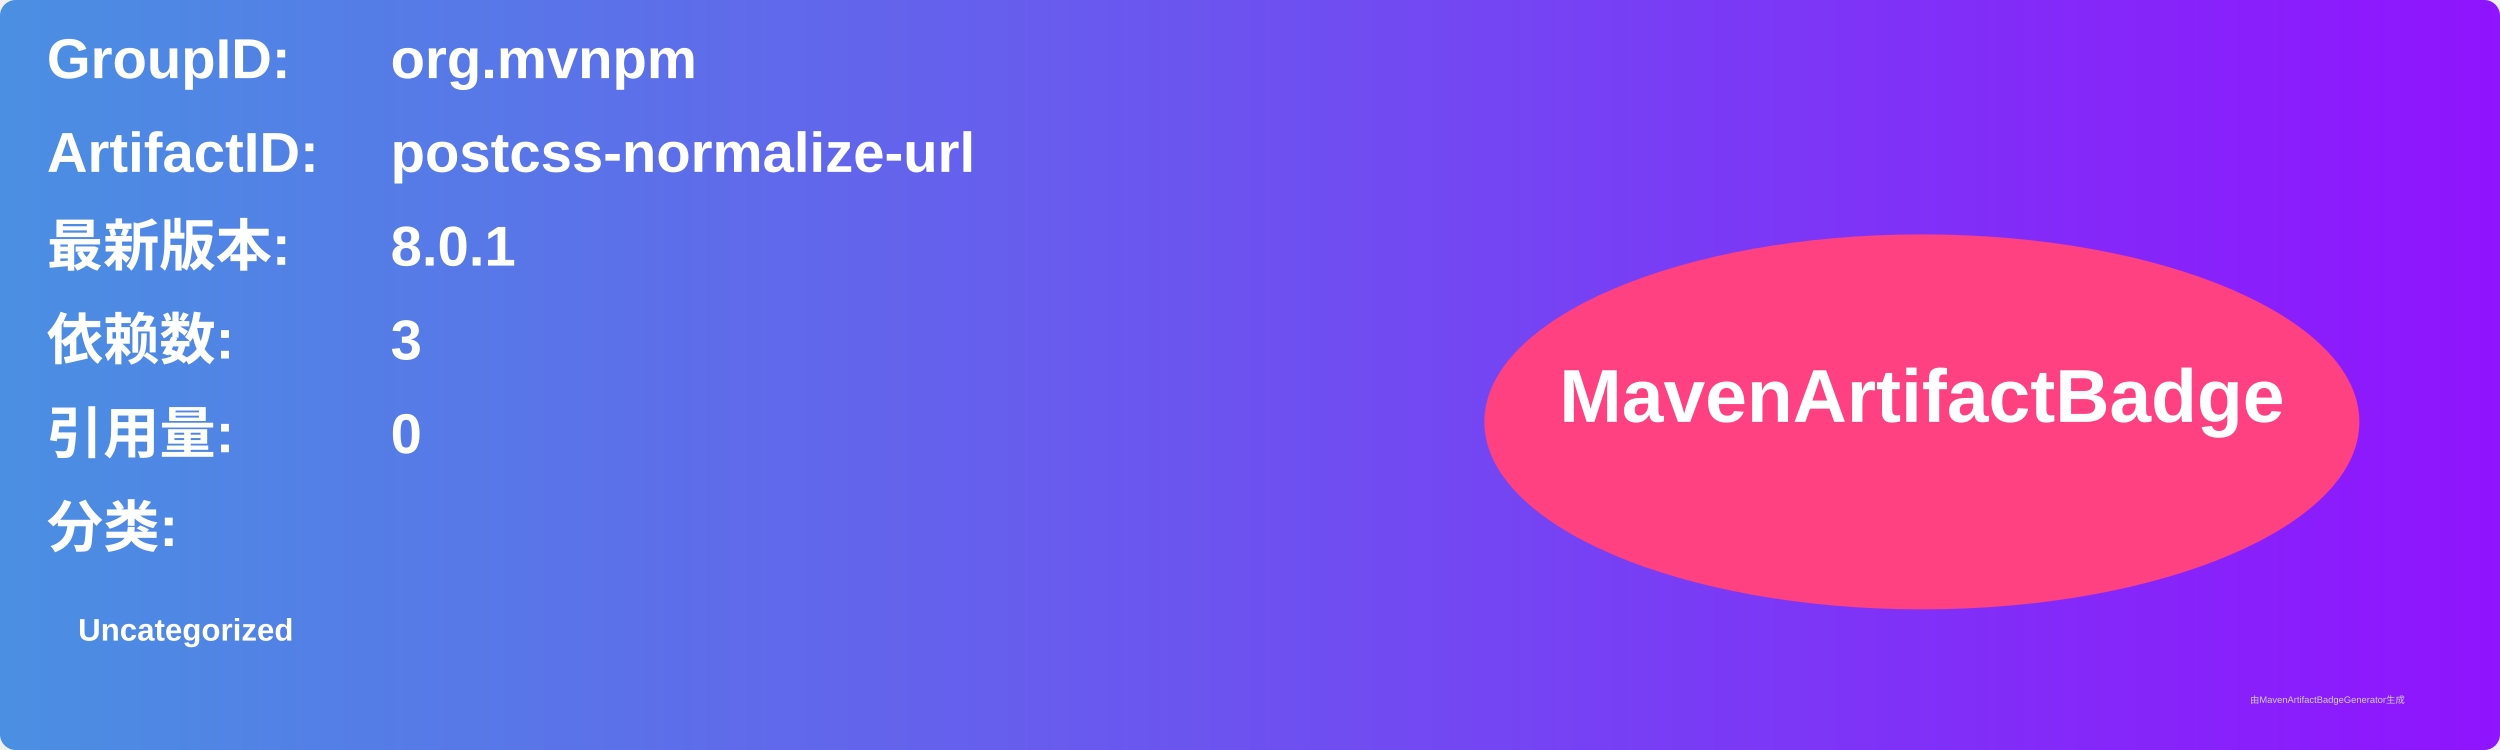
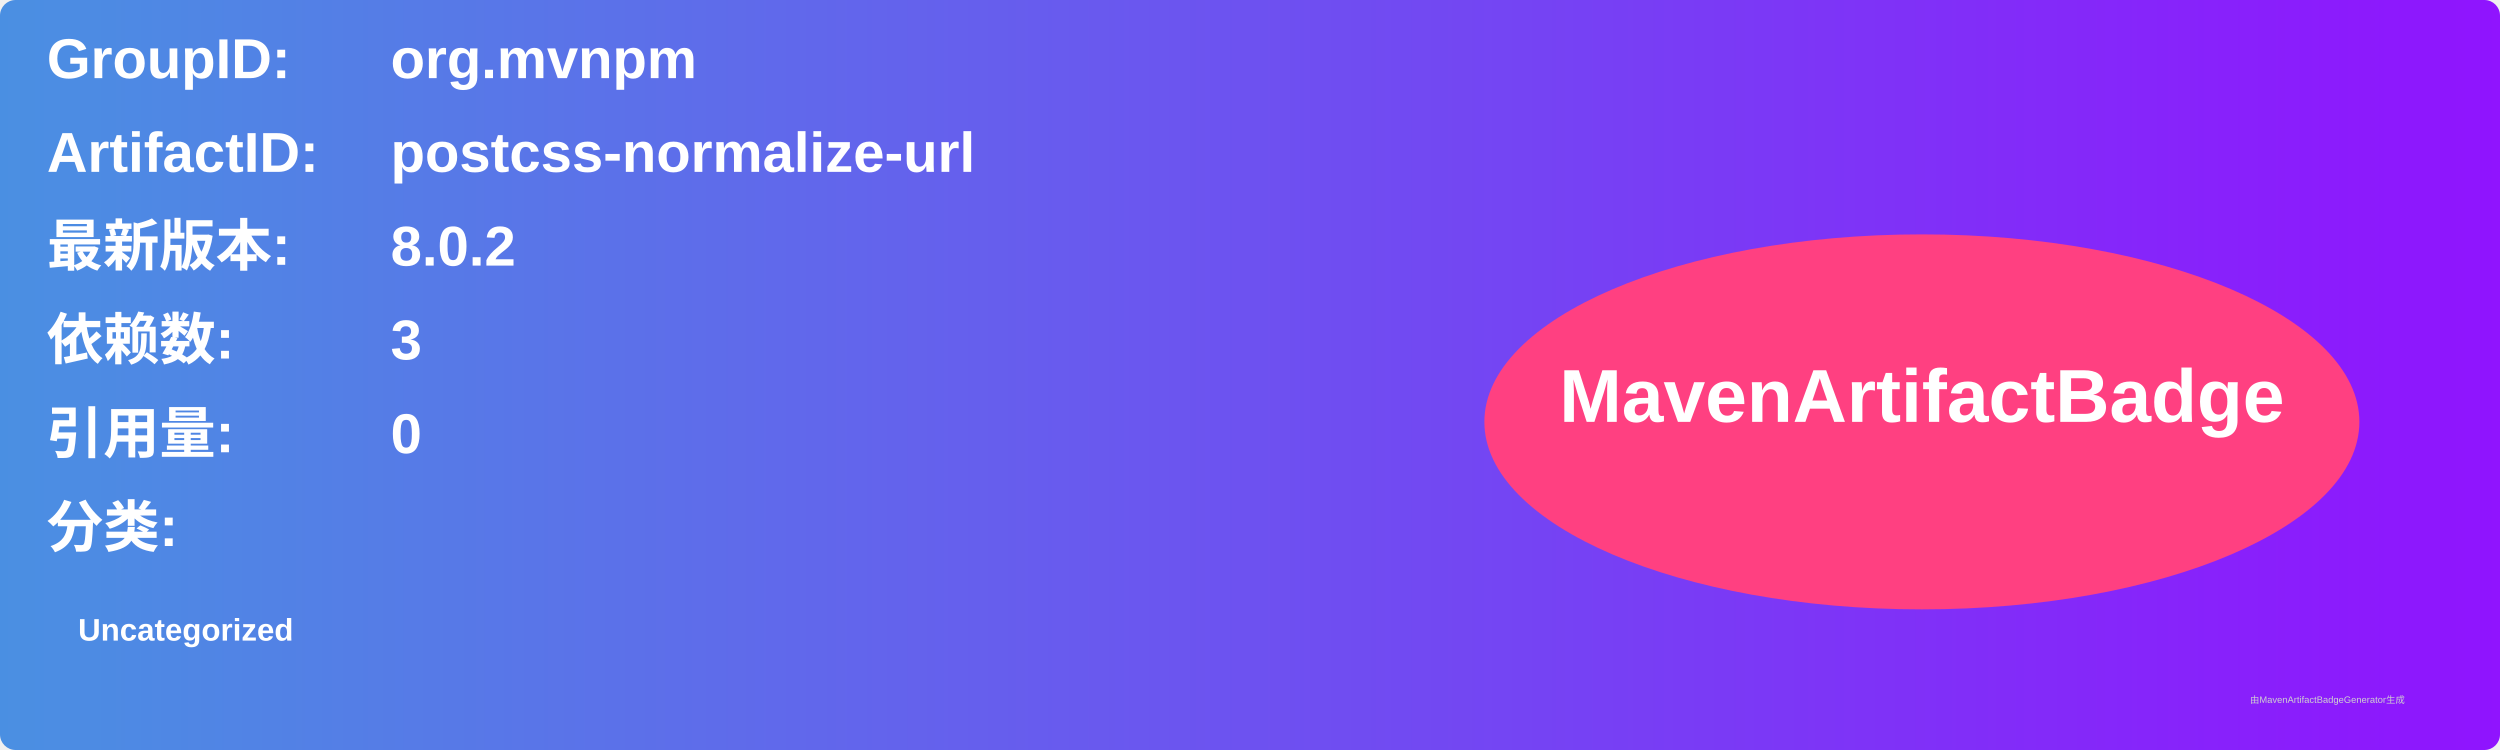
<svg xmlns="http://www.w3.org/2000/svg" width="800" height="240" viewBox="0 0 800 240">
  <linearGradient id="grad" x1="0%" y1="0%" x2="100%" y2="0%">
    <stop offset="0%" stop-color="#4a90e2" />
    <stop offset="100%" stop-color="#9013fe" />
  </linearGradient>
  <rect width="100%" height="100%" rx="5" ry="5" fill="url(#grad)" />
  <g transform="translate(15, 15)">
    <text x="0" y="10" font-family="Arial" font-size="18" fill="white" font-weight="bold" width="260">GroupID:</text>
    <text x="110" y="10" font-family="Arial" font-size="18" fill="white" font-weight="bold" width="460">org.mvnpm</text>
    <text x="0" y="40" font-family="Arial" font-size="18" fill="white" font-weight="bold" width="260">ArtifactID:</text>
    <text x="110" y="40" font-family="Arial" font-size="18" fill="white" font-weight="bold" width="460">postcss-normalize-url</text>
    <text x="0" y="70" font-family="Arial" font-size="18" fill="white" font-weight="bold">最新版本:</text>
    <text x="110" y="70" font-family="Arial" font-size="18" fill="white" font-weight="bold">
-       <tspan font-weight="bold">8.0.1</tspan>
+       <tspan font-weight="bold">8.0.2</tspan>
    </text>
    <text x="0" y="100" font-family="Arial" font-size="18" fill="white" font-weight="bold">依赖数: </text>
    <text x="110" y="100" font-family="Arial" font-size="18" fill="white">
      <tspan font-weight="bold">3</tspan>
    </text>
    <text x="0" y="130" font-family="Arial" font-size="18" fill="white" font-weight="bold">引用量: </text>
    <text x="110" y="130" font-family="Arial" font-size="18" fill="white">
      <tspan font-weight="bold">0</tspan>
    </text>
    <text x="0" y="160" font-family="Arial" font-size="18" fill="white" font-weight="bold">分类:</text>
    <text x="10" y="190" font-family="Arial" font-size="10" fill="white">
      <tspan font-weight="bold">Uncategorized</tspan>
    </text>
    <ellipse cx="600" cy="120" rx="140" ry="60" fill="#ff4081" />
    <text x="600" y="120" text-anchor="middle" font-family="Arial" font-size="24" fill="white" font-weight="bold">MavenArtifactBadge</text>
  </g>
  <text x="720" y="225" font-family="Arial" font-size="3" fill="#d0d0d0">由MavenArtifactBadgeGenerator生成</text>
</svg>
